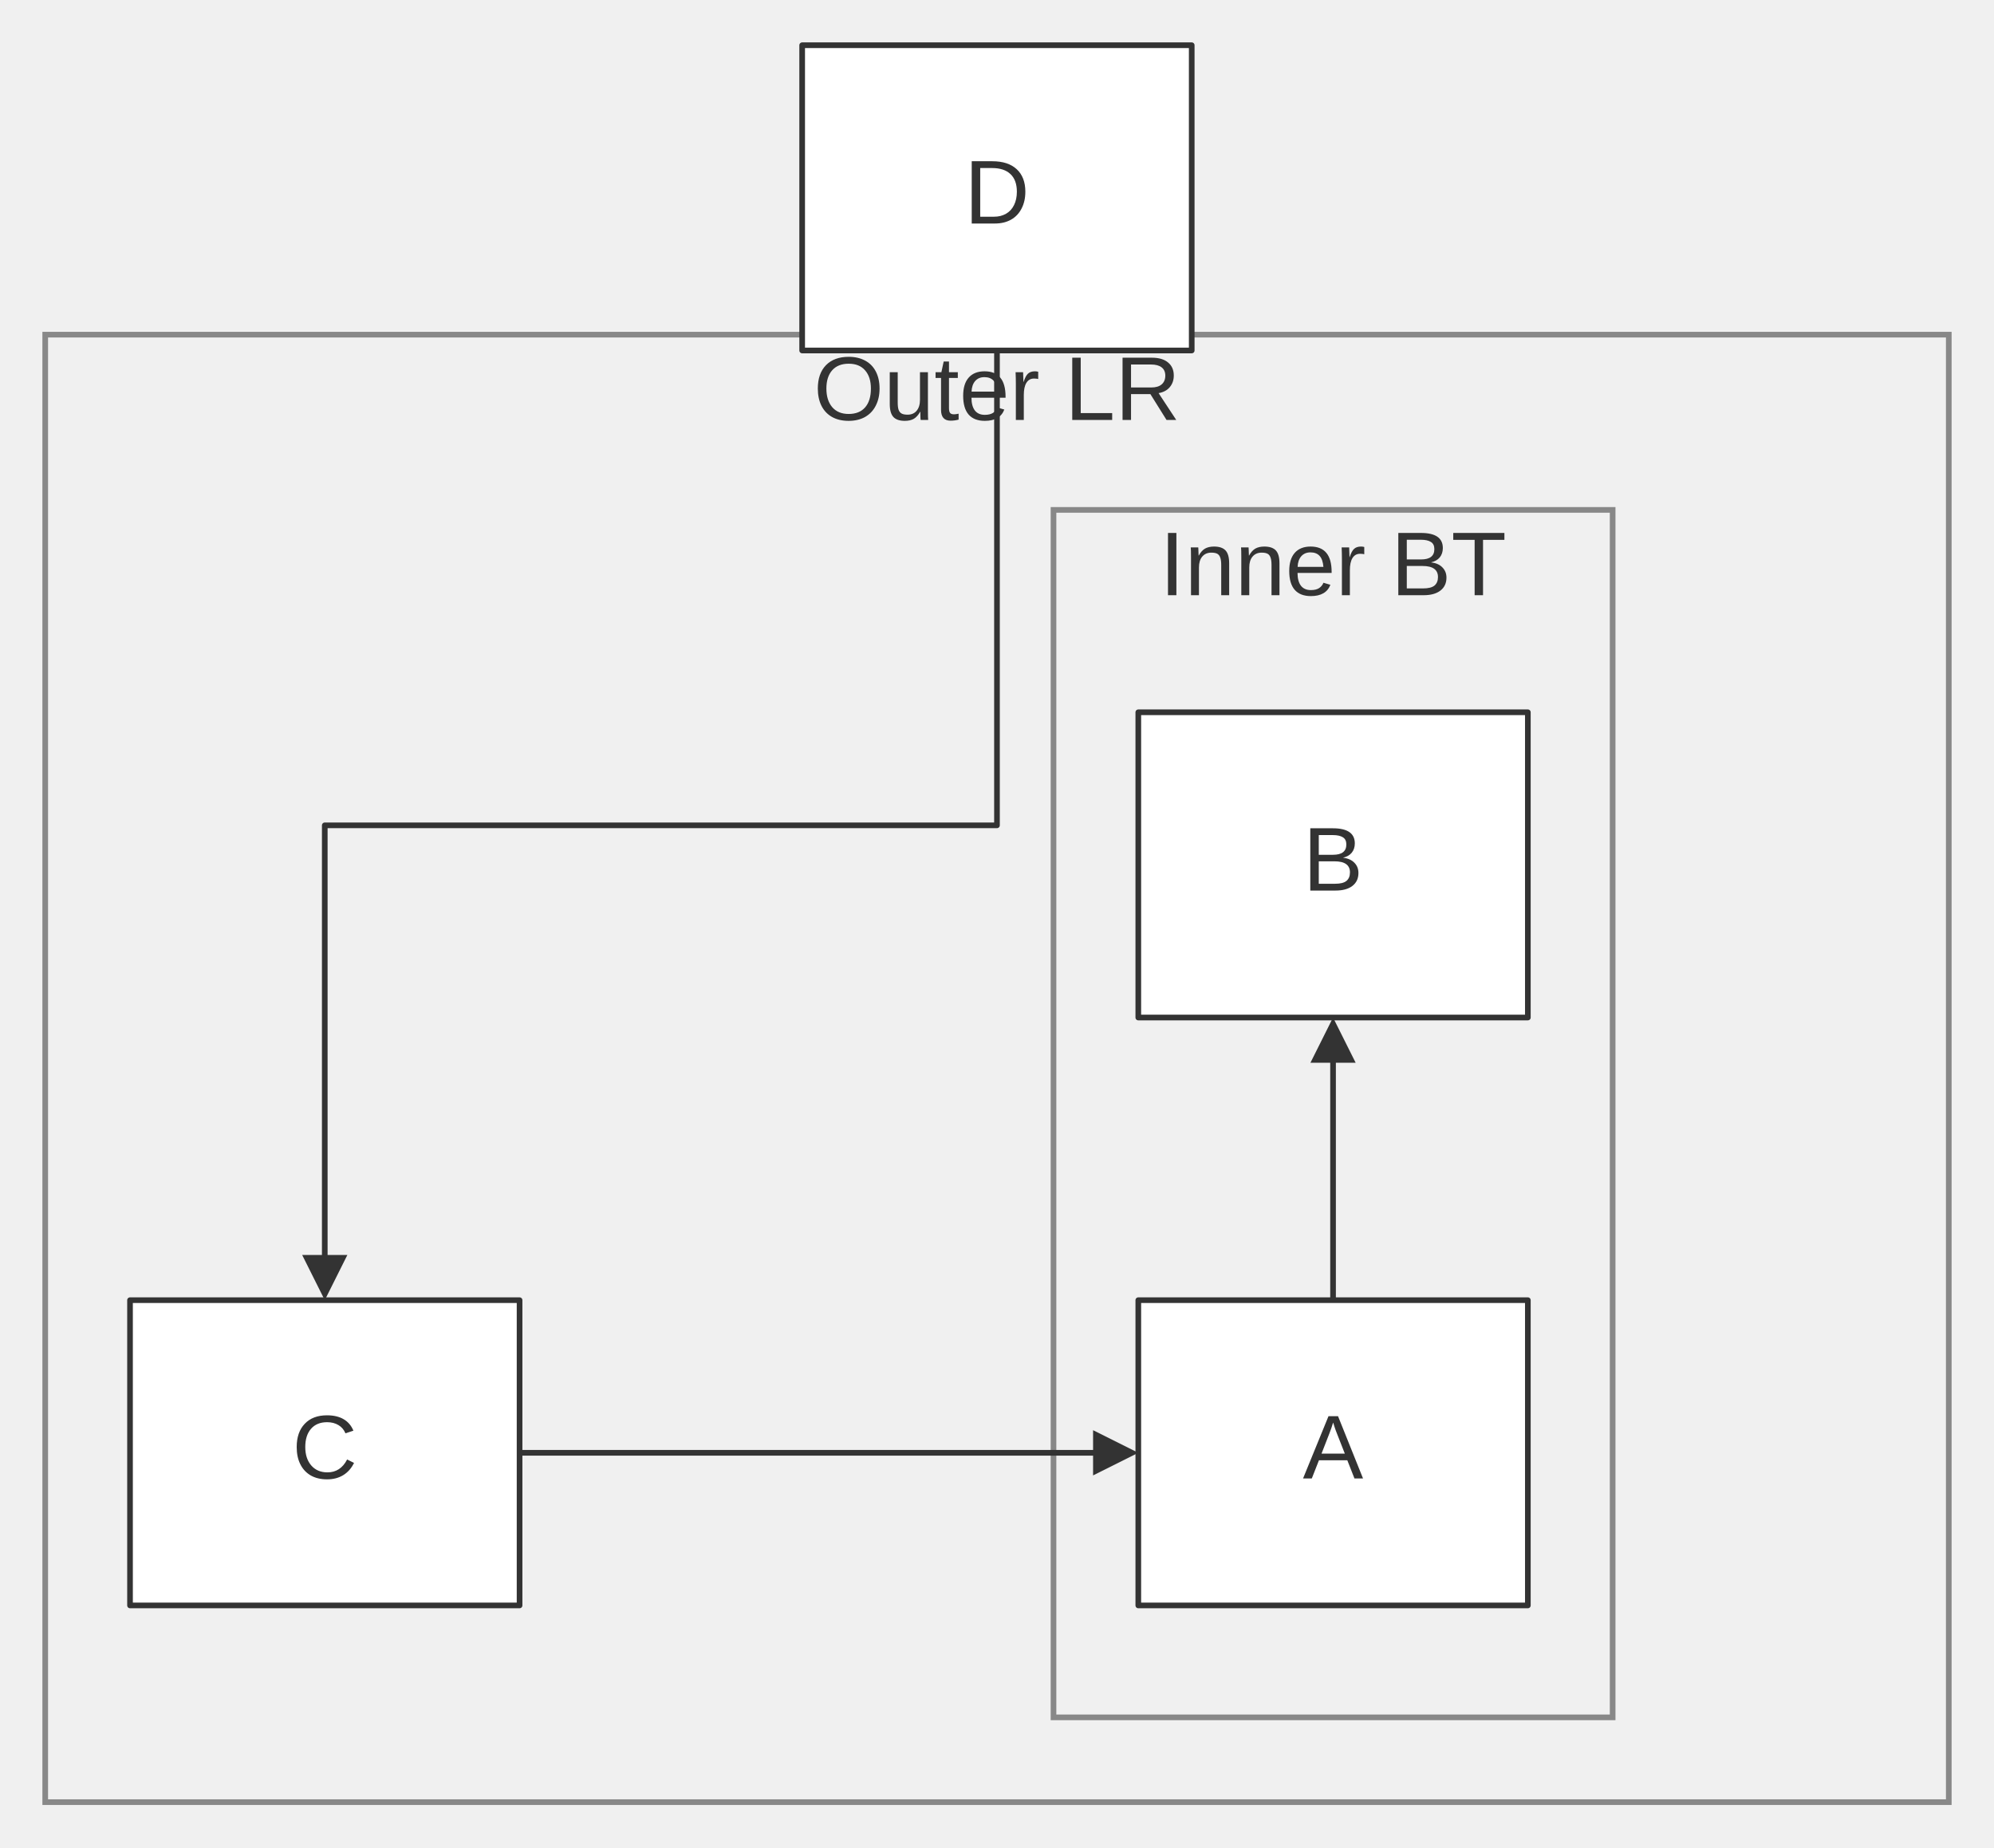
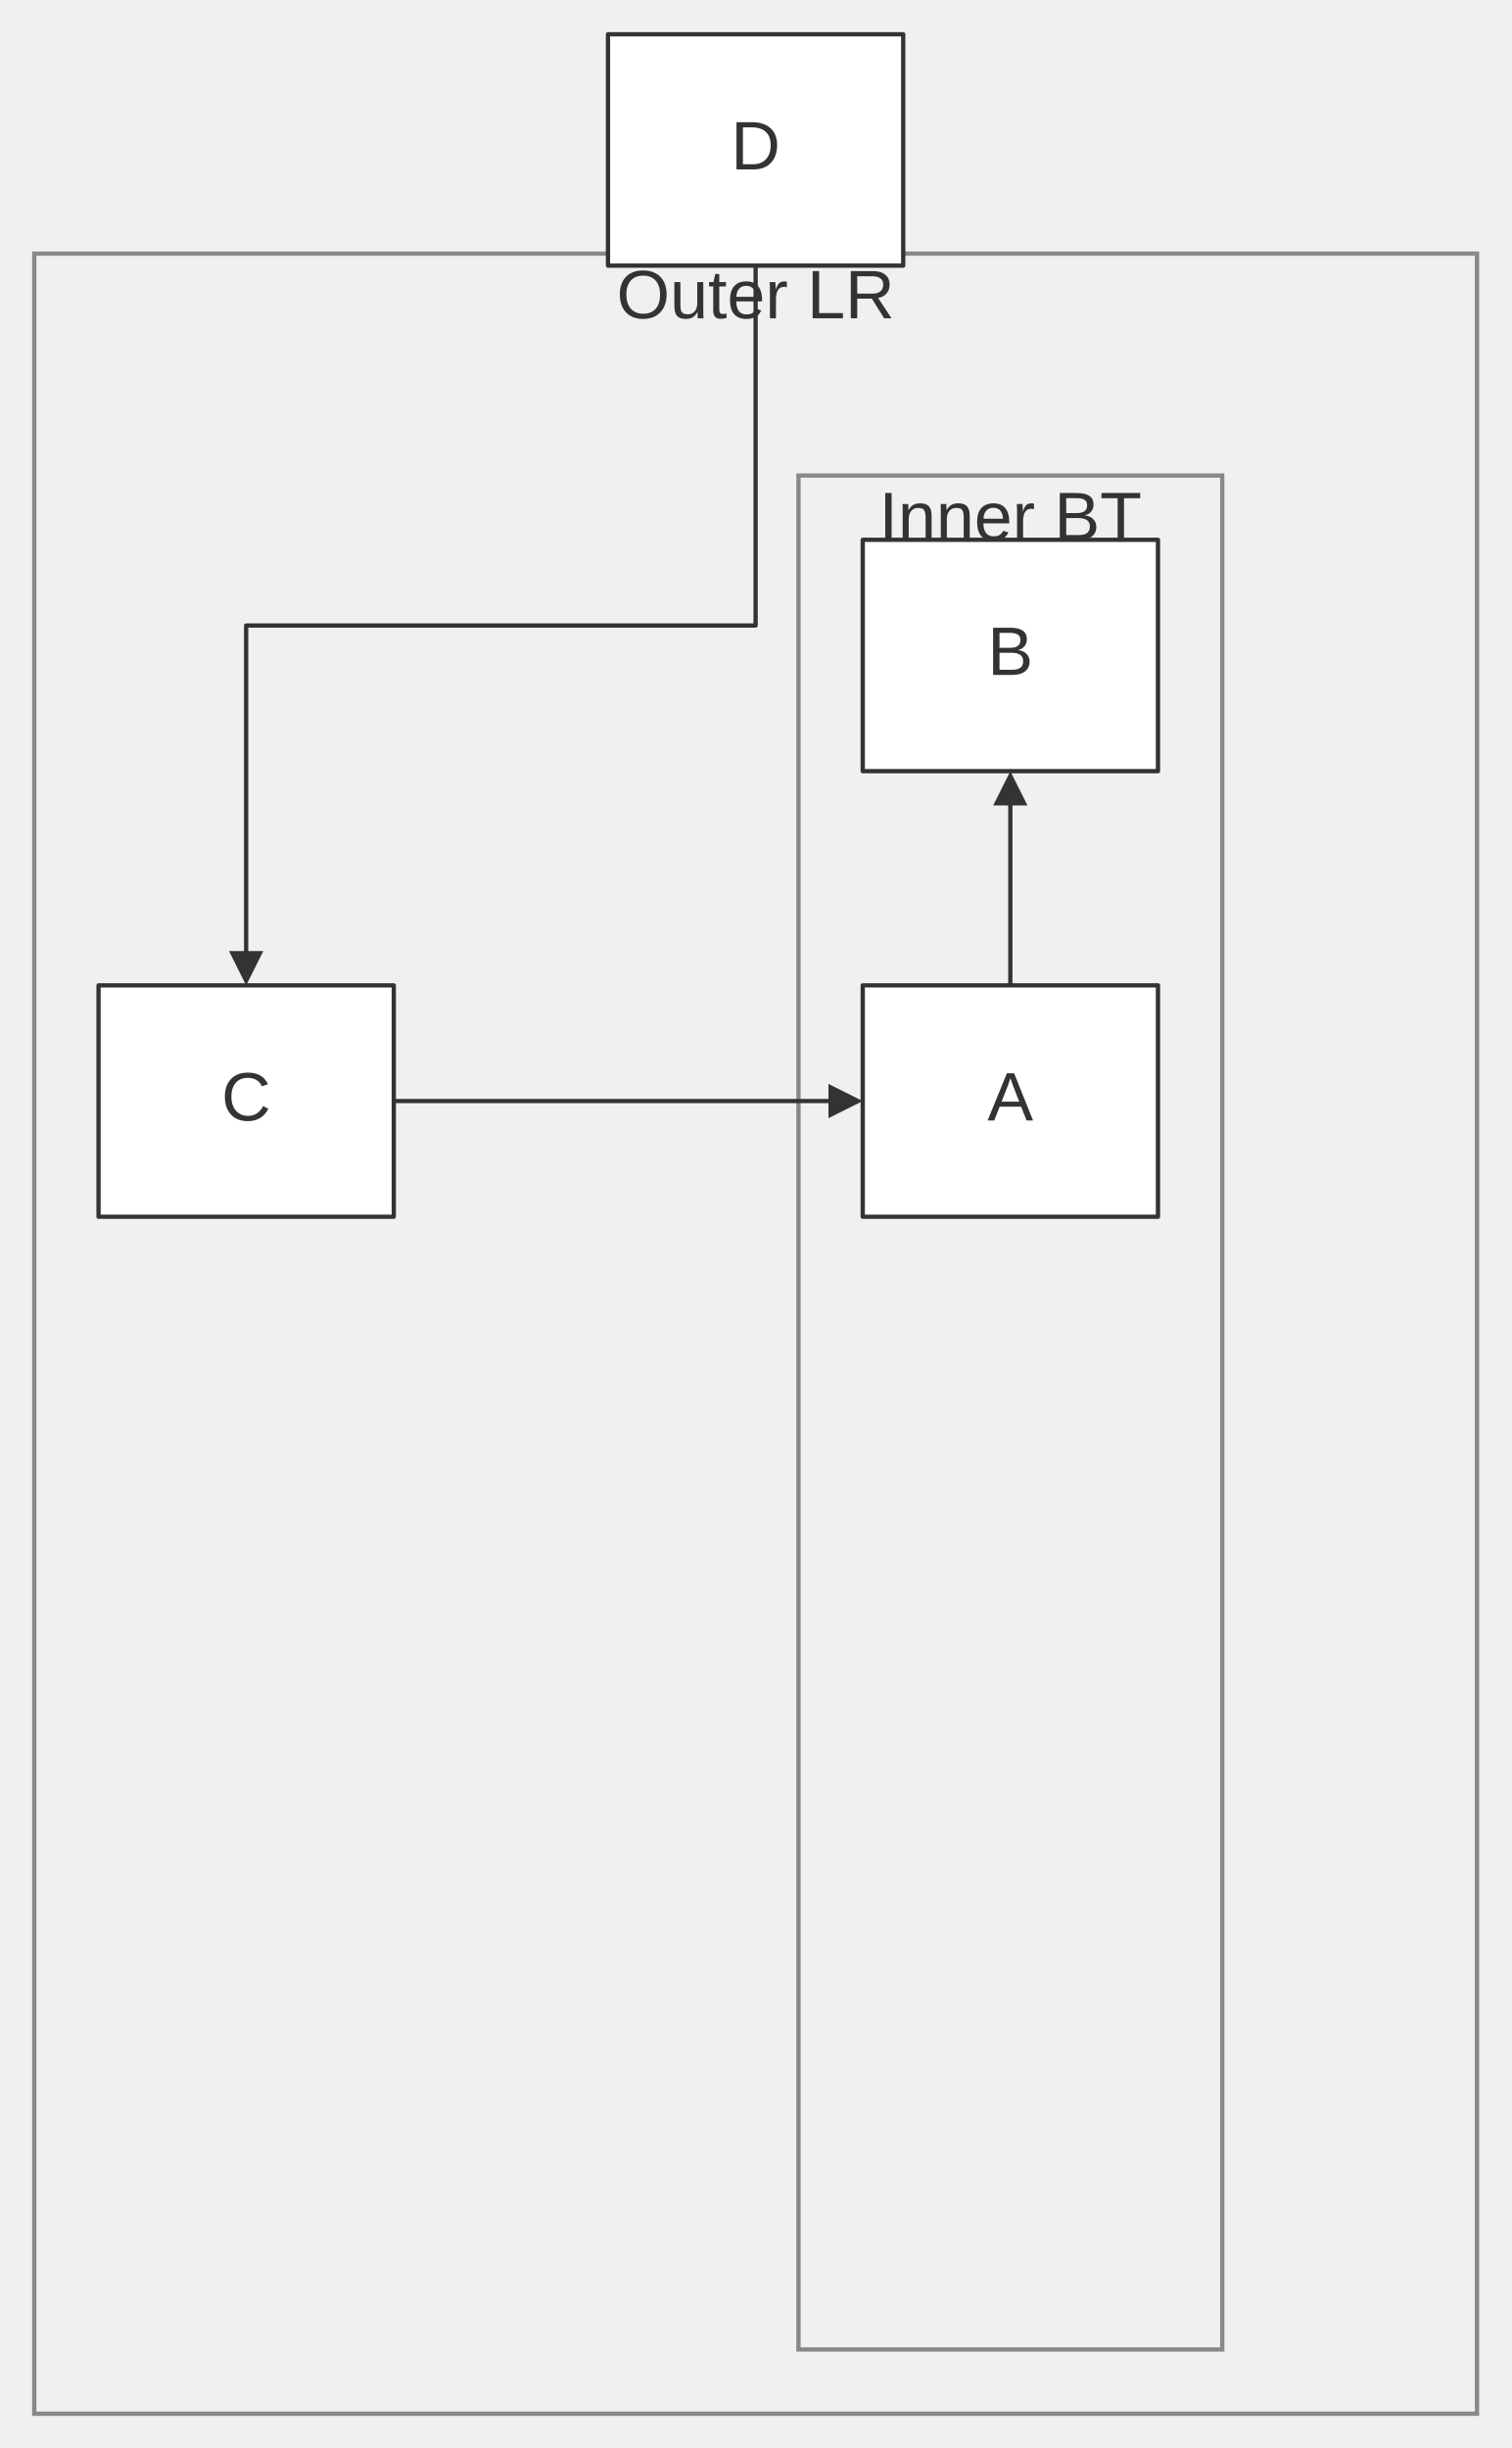
- <svg xmlns="http://www.w3.org/2000/svg" width="100%" viewBox="0 0 352.73 326.80" style="max-width: 352.73px; background-color: transparent;" font-family="&quot;trebuchet ms&quot;, verdana, arial, sans-serif" font-size="16.00">
+ <svg xmlns="http://www.w3.org/2000/svg" width="100%" viewBox="0 0 352.73 571.40" style="max-width: 352.73px; background-color: transparent;" font-family="&quot;trebuchet ms&quot;, verdana, arial, sans-serif" font-size="16.00">
  <defs>
    <marker id="arrowhead" viewBox="0 0 10.00 10.00" refX="5.00" refY="5.00" markerWidth="8.00" markerHeight="8.00" orient="auto-start-reverse" markerUnits="userSpaceOnUse">
      <path d="M 0 0 L 10.00 5.00 L 0 10.00 z" fill="#333" />
    </marker>
    <marker id="crosshead" viewBox="0 0 11.00 11.00" refX="12.00" refY="5.20" markerWidth="11.00" markerHeight="11.00" orient="auto-start-reverse" markerUnits="userSpaceOnUse">
      <path d="M 1,1 l 9,9 M 10,1 l -9,9" stroke="#333" stroke-width="2" />
    </marker>
    <marker id="circlehead" viewBox="0 0 10.00 10.00" refX="11.00" refY="5.00" markerWidth="11.00" markerHeight="11.00" orient="auto-start-reverse" markerUnits="userSpaceOnUse">
      <circle cx="5" cy="5" r="5" stroke="#333" stroke-width="1" fill="#333" />
    </marker>
    <marker id="open-arrowhead" viewBox="0 0 10.00 10.00" refX="5.00" refY="5.00" markerWidth="8.00" markerHeight="8.00" orient="auto-start-reverse" markerUnits="userSpaceOnUse">
      <polygon points="0,0 10.00,5.00 0,10.00" fill="white" stroke="#333" stroke-width="1" />
    </marker>
    <marker id="diamondhead" viewBox="0 0 12.00 12.00" refX="6.00" refY="6.00" markerWidth="12.00" markerHeight="12.00" orient="auto-start-reverse" markerUnits="userSpaceOnUse">
      <polygon points="0,6.00 6.00,0 12.00,6.00 6.00,12.00" fill="#333" />
    </marker>
    <marker id="open-diamondhead" viewBox="0 0 12.00 12.00" refX="6.00" refY="6.00" markerWidth="12.00" markerHeight="12.00" orient="auto-start-reverse" markerUnits="userSpaceOnUse">
      <polygon points="0,6.00 6.00,0 12.00,6.00 6.00,12.00" fill="white" stroke="#333" stroke-width="1" />
    </marker>
  </defs>
  <g transform="translate(29.45,0.00)">
    <g class="clusters">
-       <rect class="subgraph" x="-21.45" y="59.20" width="336.73" height="259.60" fill="none" stroke="#888" stroke-width="1.00" />
+       <rect class="subgraph" x="-21.45" y="59.20" width="336.73" height="504.20" fill="none" stroke="#888" stroke-width="1.00" />
      <text x="146.91" y="63.20" text-anchor="middle" dominant-baseline="hanging" fill="#333">Outer LR</text>
-       <rect class="subgraph" x="156.91" y="90.20" width="98.91" height="213.60" fill="none" stroke="#888" stroke-width="1.00" />
-       <text x="206.36" y="94.20" text-anchor="middle" dominant-baseline="hanging" fill="#333">Inner BT</text>
+       <rect class="subgraph" x="156.91" y="111.00" width="98.91" height="437.40" fill="none" stroke="#888" stroke-width="1.00" />
+       <text x="206.36" y="115.00" text-anchor="middle" dominant-baseline="hanging" fill="#333">Inner BT</text>
    </g>
    <g class="edgePaths">
      <path d="M206.36,230.00 L206.36,184.00" stroke="#333" stroke-width="1.00" fill="none" stroke-linecap="round" stroke-linejoin="round" marker-end="url(#arrowhead)" />
      <path d="M62.45,257.00 L167.91,257.00" stroke="#333" stroke-width="1.00" fill="none" stroke-linecap="round" stroke-linejoin="round" marker-end="url(#arrowhead)" />
      <path d="M146.91,62.00 L146.91,146.00 L28.00,146.00 L28.00,226.00" stroke="#333" stroke-width="1.00" fill="none" stroke-linecap="round" stroke-linejoin="round" marker-end="url(#arrowhead)" />
    </g>
    <g class="edgeLabels">
    </g>
    <g class="nodes">
      <rect x="171.91" y="230.00" width="68.91" height="54.00" fill="white" stroke="#333" stroke-width="1.00" stroke-linejoin="round" />
      <text x="206.36" y="257.00" text-anchor="middle" dominant-baseline="middle" fill="#333">A</text>
      <rect x="171.91" y="126.00" width="68.91" height="54.00" fill="white" stroke="#333" stroke-width="1.00" stroke-linejoin="round" />
      <text x="206.36" y="153.00" text-anchor="middle" dominant-baseline="middle" fill="#333">B</text>
      <rect x="-6.45" y="230.00" width="68.91" height="54.00" fill="white" stroke="#333" stroke-width="1.00" stroke-linejoin="round" />
      <text x="28.00" y="257.00" text-anchor="middle" dominant-baseline="middle" fill="#333">C</text>
      <rect x="112.45" y="8.00" width="68.91" height="54.00" fill="white" stroke="#333" stroke-width="1.00" stroke-linejoin="round" />
      <text x="146.91" y="35.00" text-anchor="middle" dominant-baseline="middle" fill="#333">D</text>
    </g>
  </g>
</svg>
